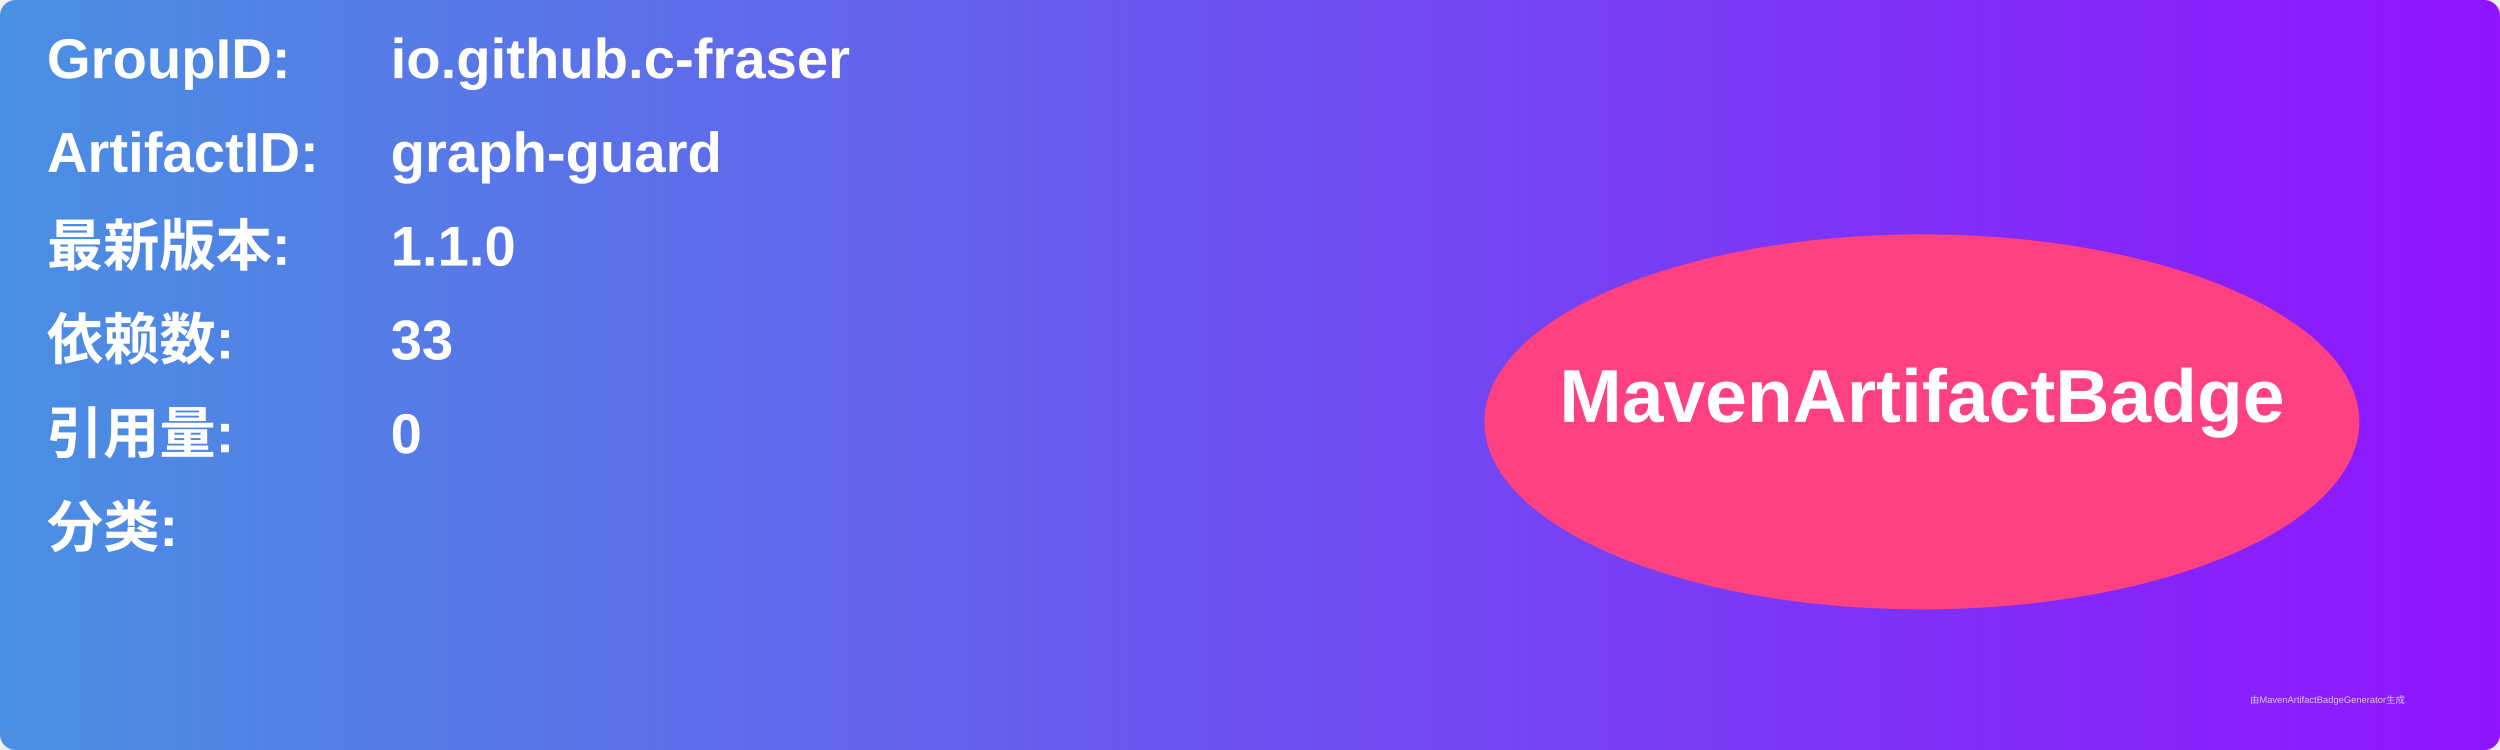
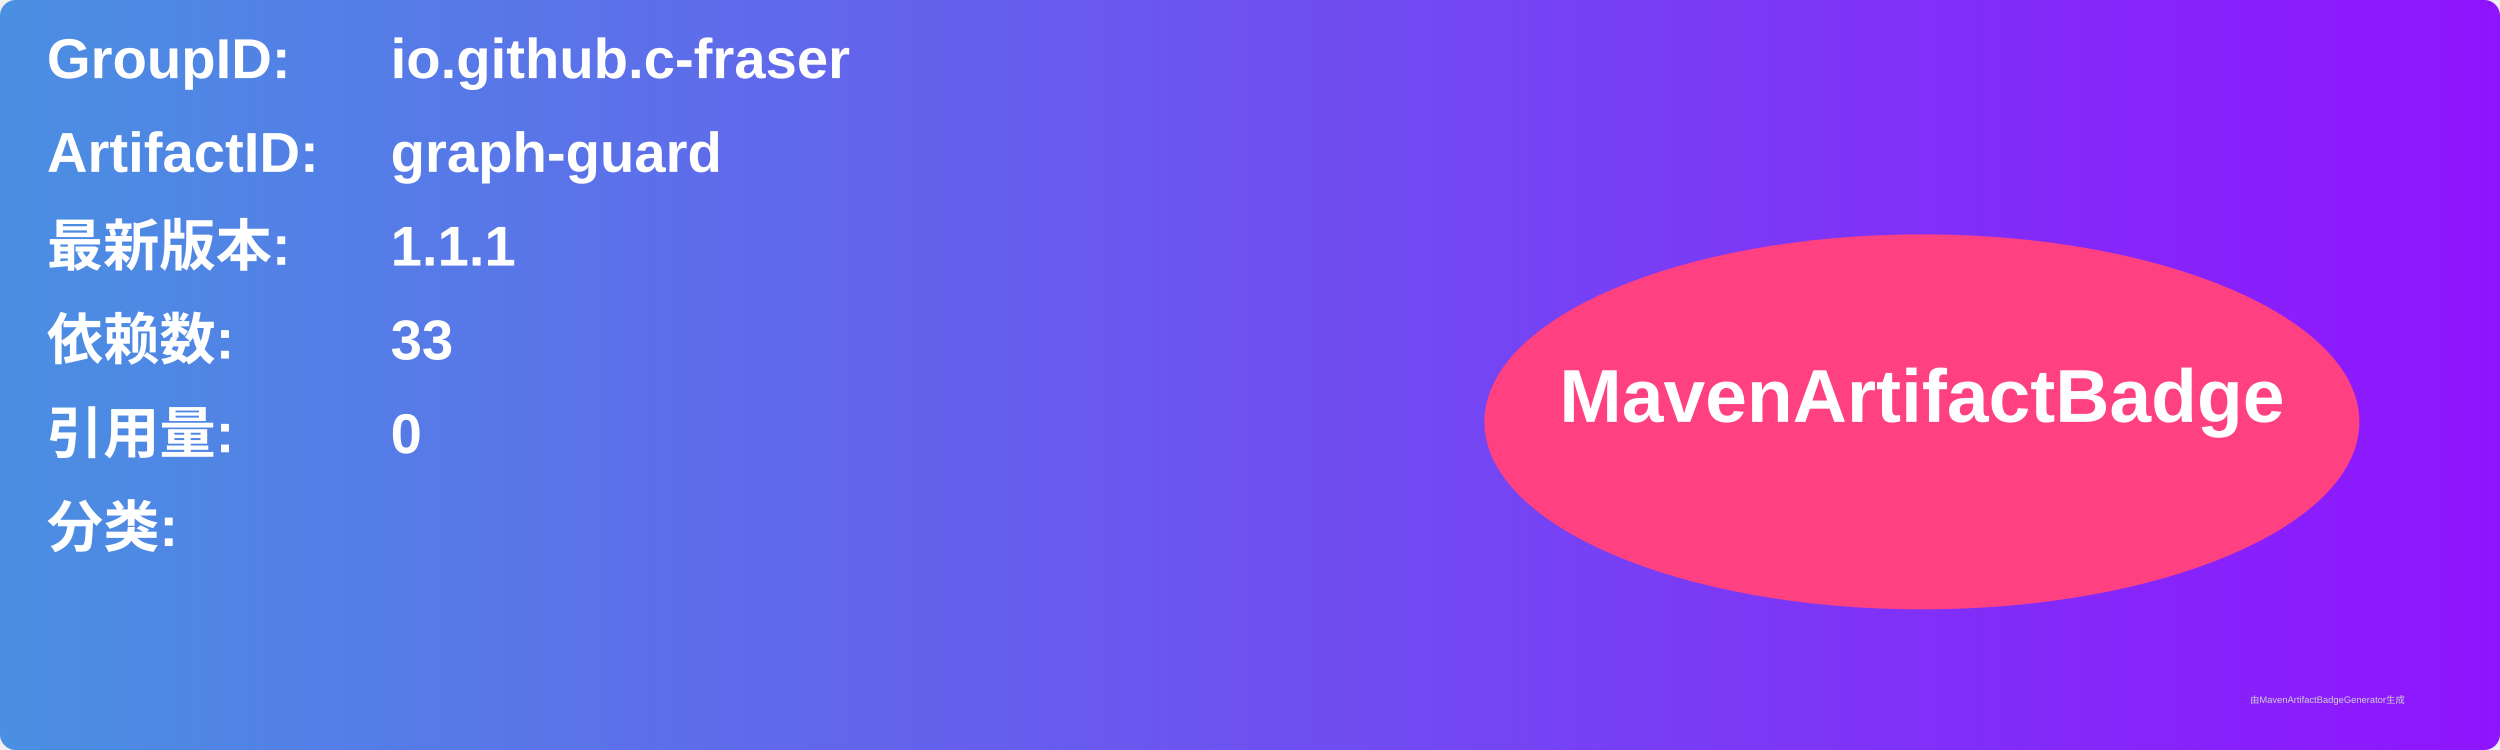
<svg xmlns="http://www.w3.org/2000/svg" width="800" height="240" viewBox="0 0 800 240">
  <linearGradient id="grad" x1="0%" y1="0%" x2="100%" y2="0%">
    <stop offset="0%" stop-color="#4a90e2" />
    <stop offset="100%" stop-color="#9013fe" />
  </linearGradient>
  <rect width="100%" height="100%" rx="5" ry="5" fill="url(#grad)" />
  <g transform="translate(15, 15)">
    <text x="0" y="10" font-family="Arial" font-size="18" fill="white" font-weight="bold" width="260">GroupID:</text>
    <text x="110" y="10" font-family="Arial" font-size="18" fill="white" font-weight="bold" width="460">io.github.c-fraser</text>
    <text x="0" y="40" font-family="Arial" font-size="18" fill="white" font-weight="bold" width="260">ArtifactID:</text>
    <text x="110" y="40" font-family="Arial" font-size="18" fill="white" font-weight="bold" width="460">graph-guard</text>
    <text x="0" y="70" font-family="Arial" font-size="18" fill="white" font-weight="bold">最新版本:</text>
    <text x="110" y="70" font-family="Arial" font-size="18" fill="white" font-weight="bold">
-       <tspan font-weight="bold">1.1.0</tspan>
+       <tspan font-weight="bold">1.1.1</tspan>
    </text>
    <text x="0" y="100" font-family="Arial" font-size="18" fill="white" font-weight="bold">依赖数: </text>
    <text x="110" y="100" font-family="Arial" font-size="18" fill="white">
      <tspan font-weight="bold">33</tspan>
    </text>
    <text x="0" y="130" font-family="Arial" font-size="18" fill="white" font-weight="bold">引用量: </text>
    <text x="110" y="130" font-family="Arial" font-size="18" fill="white">
      <tspan font-weight="bold">0</tspan>
    </text>
    <text x="0" y="160" font-family="Arial" font-size="18" fill="white" font-weight="bold">分类:</text>
    <text x="10" y="190" font-family="Arial" font-size="10" fill="white">
      <tspan font-weight="bold" />
    </text>
    <ellipse cx="600" cy="120" rx="140" ry="60" fill="#ff4081" />
    <text x="600" y="120" text-anchor="middle" font-family="Arial" font-size="24" fill="white" font-weight="bold">MavenArtifactBadge</text>
  </g>
  <text x="720" y="225" font-family="Arial" font-size="3" fill="#d0d0d0">由MavenArtifactBadgeGenerator生成</text>
</svg>
